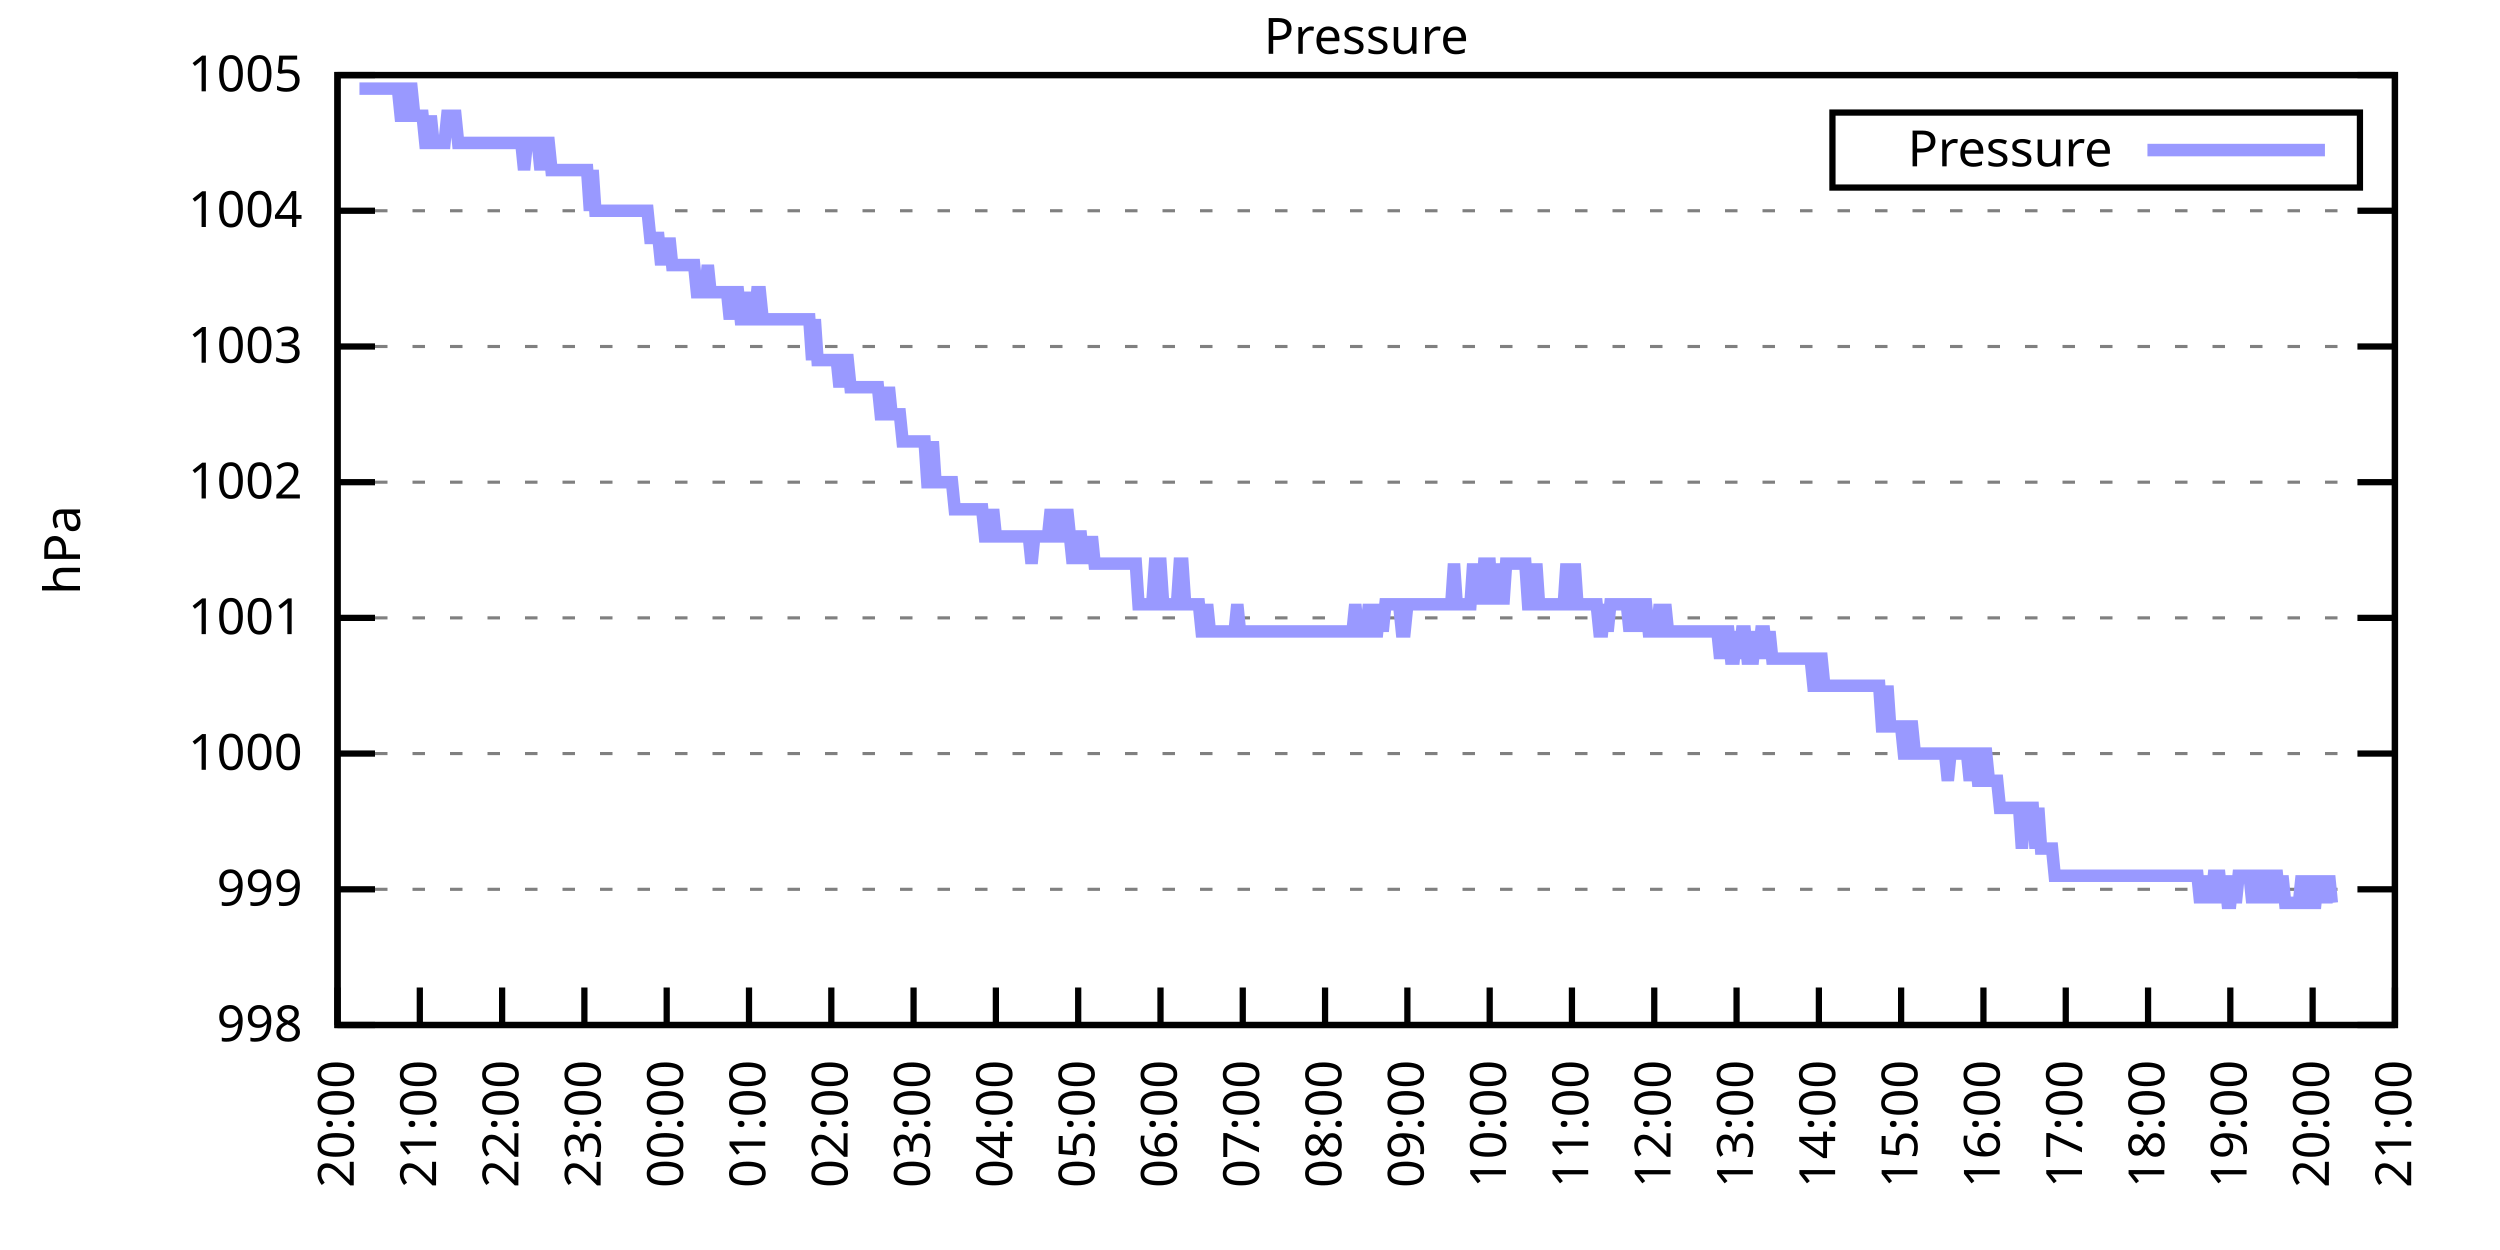
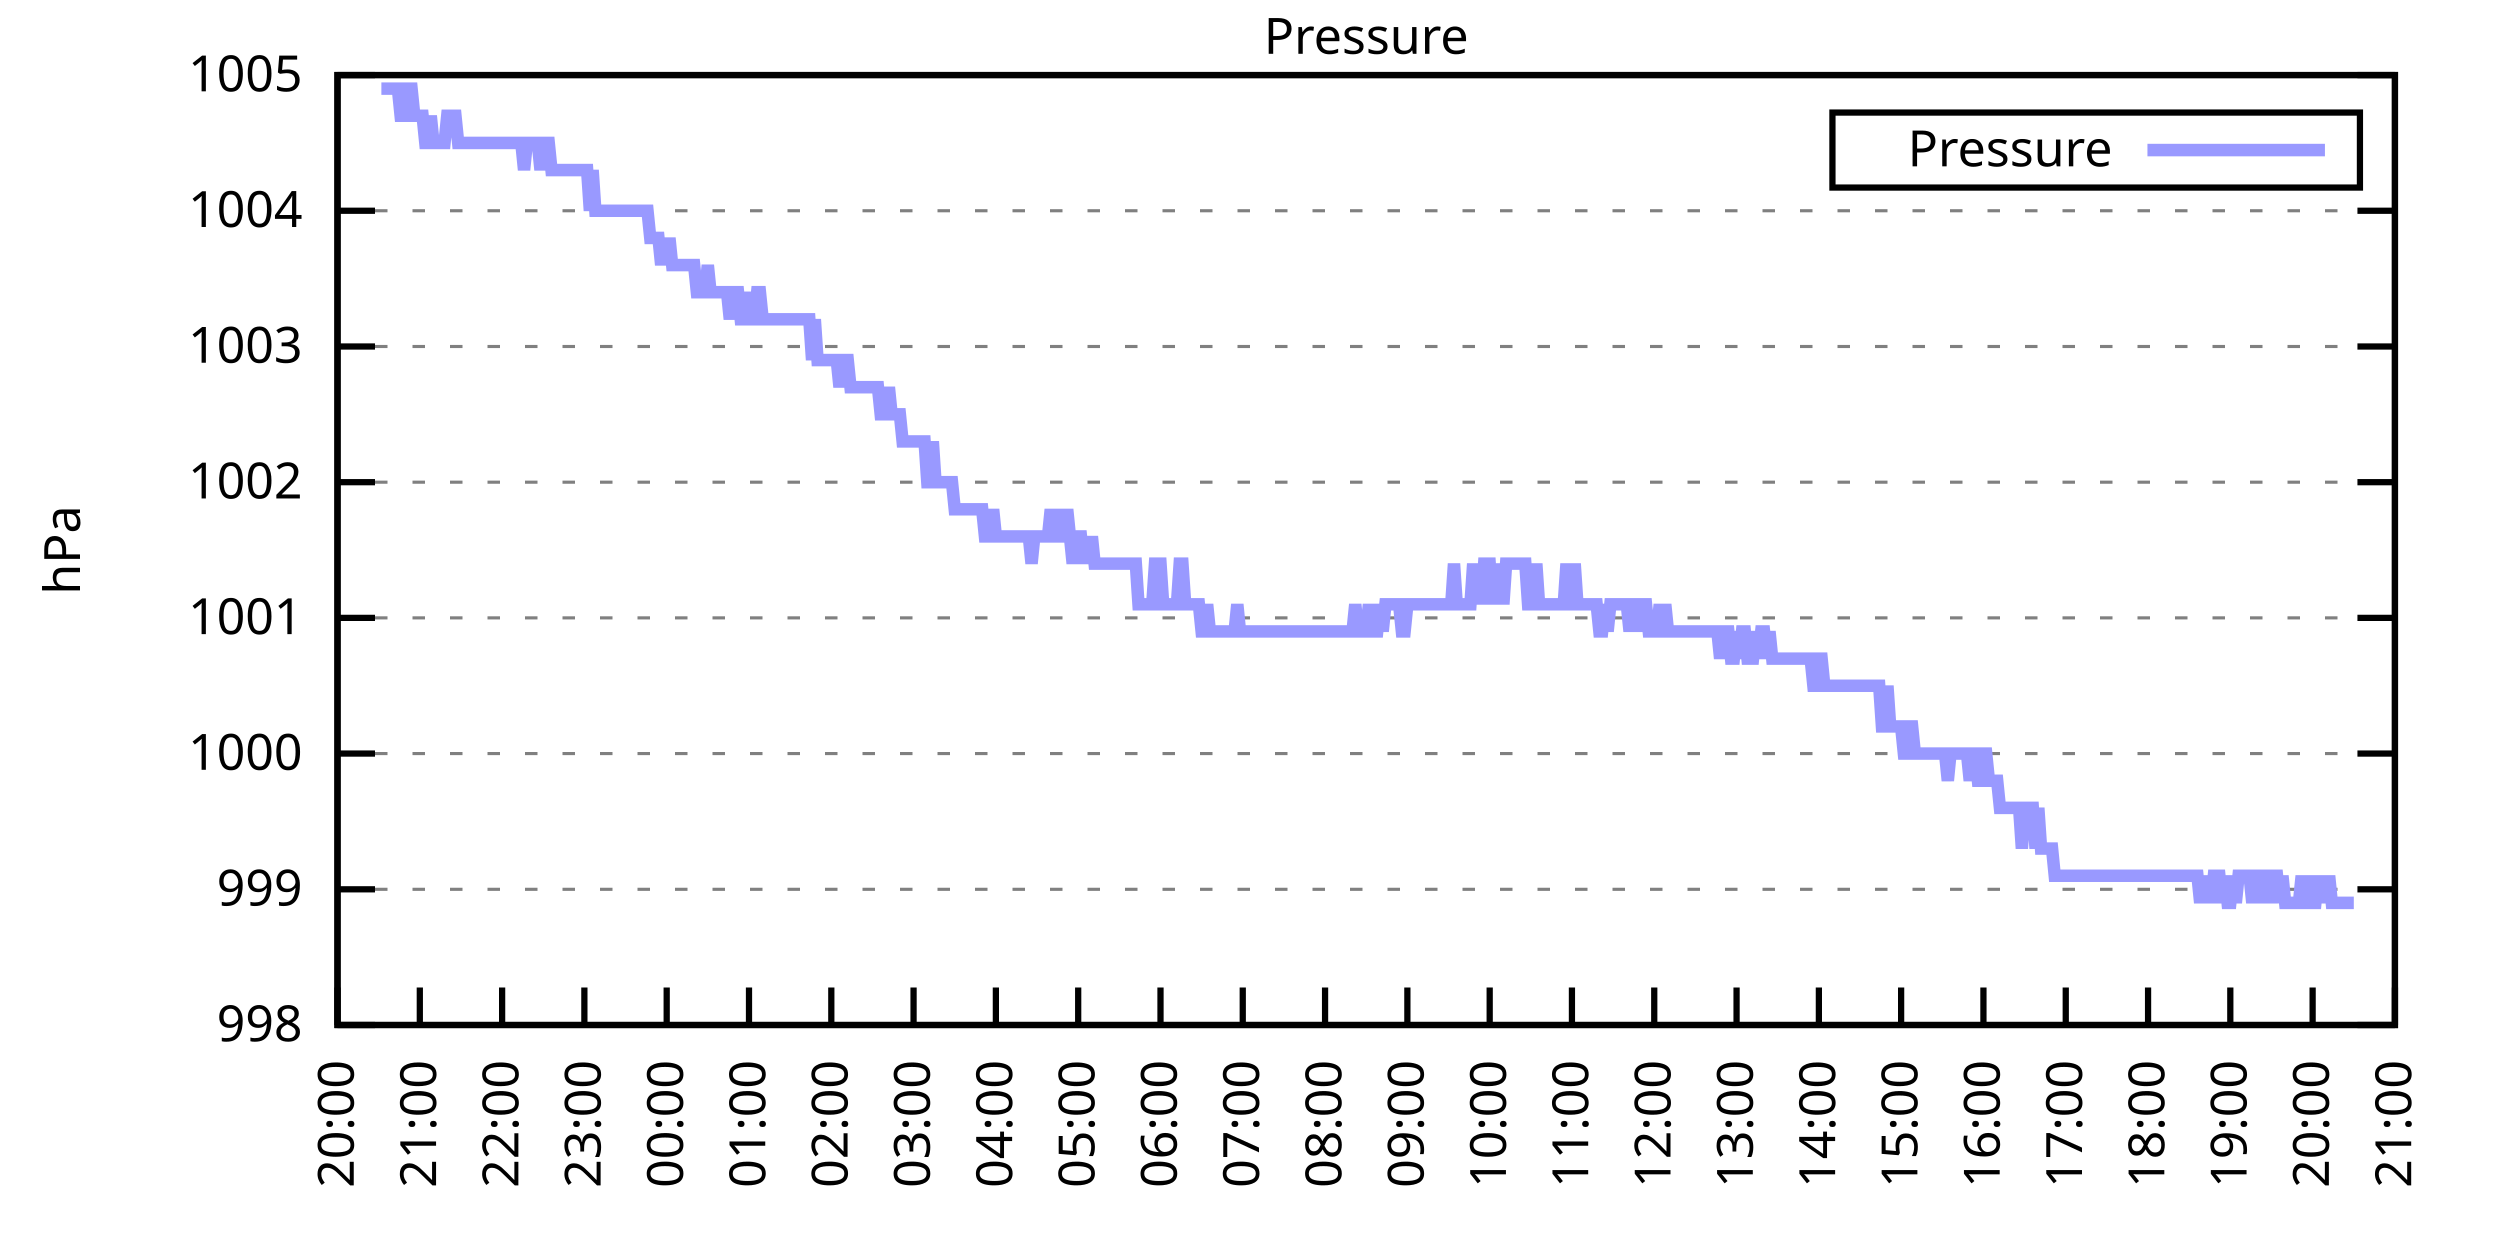
<svg xmlns="http://www.w3.org/2000/svg" xmlns:xlink="http://www.w3.org/1999/xlink" width="400" height="200" viewBox="0 0 400 200">
  <g id="gnuplot_canvas">
    <rect x="0" y="0" width="400" height="200" fill="none" />
    <defs>
      <circle id="gpDot" r="0.5" stroke-width="0.5" stroke="currentColor" />
      <path id="gpPt0" stroke-width="0.333" stroke="currentColor" d="M-1,0 h2 M0,-1 v2" />
      <path id="gpPt1" stroke-width="0.333" stroke="currentColor" d="M-1,-1 L1,1 M1,-1 L-1,1" />
      <path id="gpPt2" stroke-width="0.333" stroke="currentColor" d="M-1,0 L1,0 M0,-1 L0,1 M-1,-1 L1,1 M-1,1 L1,-1" />
      <rect id="gpPt3" stroke-width="0.333" stroke="currentColor" x="-1" y="-1" width="2" height="2" />
      <rect id="gpPt4" stroke-width="0.333" stroke="currentColor" fill="currentColor" x="-1" y="-1" width="2" height="2" />
      <circle id="gpPt5" stroke-width="0.333" stroke="currentColor" cx="0" cy="0" r="1" />
      <use xlink:href="#gpPt5" id="gpPt6" fill="currentColor" stroke="none" />
      <path id="gpPt7" stroke-width="0.333" stroke="currentColor" d="M0,-1.33 L-1.33,0.67 L1.33,0.67 z" />
      <use xlink:href="#gpPt7" id="gpPt8" fill="currentColor" stroke="none" />
      <use xlink:href="#gpPt7" id="gpPt9" stroke="currentColor" transform="rotate(180)" />
      <use xlink:href="#gpPt9" id="gpPt10" fill="currentColor" stroke="none" />
      <use xlink:href="#gpPt3" id="gpPt11" stroke="currentColor" transform="rotate(45)" />
      <use xlink:href="#gpPt11" id="gpPt12" fill="currentColor" stroke="none" />
      <path id="gpPt13" stroke-width="0.333" stroke="currentColor" d="M0,1.330 L1.265,0.411 L0.782,-1.067 L-0.782,-1.076 L-1.265,0.411 z" />
      <use xlink:href="#gpPt13" id="gpPt14" fill="currentColor" stroke="none" />
      <filter id="textbox" filterUnits="objectBoundingBox" x="0" y="0" height="1" width="1">
        <feFlood flood-color="white" flood-opacity="1" result="bgnd" />
        <feComposite in="SourceGraphic" in2="bgnd" operator="atop" />
      </filter>
      <filter id="greybox" filterUnits="objectBoundingBox" x="0" y="0" height="1" width="1">
        <feFlood flood-color="lightgrey" flood-opacity="1" result="grey" />
        <feComposite in="SourceGraphic" in2="grey" operator="atop" />
      </filter>
    </defs>
    <g fill="none" color="white" stroke="currentColor" stroke-width="1.00" stroke-linecap="butt" stroke-linejoin="miter">
</g>
    <g fill="none" color="black" stroke="currentColor" stroke-width="1.00" stroke-linecap="butt" stroke-linejoin="miter">
      <g stroke="none" shape-rendering="crispEdges">
        <polygon fill="rgb(255, 255, 255)" points="54.00,164.00 383.18,164.00 383.18,12.02 54.00,12.02 " />
      </g>
    </g>
    <g fill="none" color="black" stroke="currentColor" stroke-width="1.00" stroke-linecap="butt" stroke-linejoin="miter">
</g>
    <g fill="none" color="black" stroke="black" stroke-width="0.50" stroke-linecap="butt" stroke-linejoin="miter">
</g>
    <g fill="none" color="gray" stroke="currentColor" stroke-width="0.50" stroke-linecap="butt" stroke-linejoin="miter">
      <path stroke="gray" stroke-dasharray="2,4" class="gridline" d="M54.00,164.00 L383.19,164.00  " />
    </g>
    <g fill="none" color="gray" stroke="gray" stroke-width="1.00" stroke-linecap="butt" stroke-linejoin="miter">
</g>
    <g fill="none" color="black" stroke="currentColor" stroke-width="1.00" stroke-linecap="butt" stroke-linejoin="miter">
      <path stroke="black" d="M54.00,164.00 L60.00,164.00 M383.19,164.00 L377.19,164.00  " />
      <g transform="translate(48.40,166.60)" stroke="none" fill="black" font-family="Sans" font-size="8.00" text-anchor="end">
        <text>
          <tspan font-family="Sans"> 998</tspan>
        </text>
      </g>
    </g>
    <g fill="none" color="black" stroke="currentColor" stroke-width="1.00" stroke-linecap="butt" stroke-linejoin="miter">
</g>
    <g fill="none" color="black" stroke="black" stroke-width="0.50" stroke-linecap="butt" stroke-linejoin="miter">
</g>
    <g fill="none" color="gray" stroke="currentColor" stroke-width="0.50" stroke-linecap="butt" stroke-linejoin="miter">
      <path stroke="gray" stroke-dasharray="2,4" class="gridline" d="M54.00,142.29 L383.19,142.29  " />
    </g>
    <g fill="none" color="gray" stroke="gray" stroke-width="1.00" stroke-linecap="butt" stroke-linejoin="miter">
</g>
    <g fill="none" color="black" stroke="currentColor" stroke-width="1.00" stroke-linecap="butt" stroke-linejoin="miter">
      <path stroke="black" d="M54.00,142.29 L60.00,142.29 M383.19,142.29 L377.19,142.29  " />
      <g transform="translate(48.40,144.89)" stroke="none" fill="black" font-family="Sans" font-size="8.00" text-anchor="end">
        <text>
          <tspan font-family="Sans"> 999</tspan>
        </text>
      </g>
    </g>
    <g fill="none" color="black" stroke="currentColor" stroke-width="1.00" stroke-linecap="butt" stroke-linejoin="miter">
</g>
    <g fill="none" color="black" stroke="black" stroke-width="0.50" stroke-linecap="butt" stroke-linejoin="miter">
</g>
    <g fill="none" color="gray" stroke="currentColor" stroke-width="0.50" stroke-linecap="butt" stroke-linejoin="miter">
      <path stroke="gray" stroke-dasharray="2,4" class="gridline" d="M54.00,120.57 L383.19,120.57  " />
    </g>
    <g fill="none" color="gray" stroke="gray" stroke-width="1.00" stroke-linecap="butt" stroke-linejoin="miter">
</g>
    <g fill="none" color="black" stroke="currentColor" stroke-width="1.00" stroke-linecap="butt" stroke-linejoin="miter">
      <path stroke="black" d="M54.00,120.57 L60.00,120.57 M383.19,120.57 L377.19,120.57  " />
      <g transform="translate(48.40,123.17)" stroke="none" fill="black" font-family="Sans" font-size="8.00" text-anchor="end">
        <text>
          <tspan font-family="Sans"> 1000</tspan>
        </text>
      </g>
    </g>
    <g fill="none" color="black" stroke="currentColor" stroke-width="1.00" stroke-linecap="butt" stroke-linejoin="miter">
</g>
    <g fill="none" color="black" stroke="black" stroke-width="0.50" stroke-linecap="butt" stroke-linejoin="miter">
</g>
    <g fill="none" color="gray" stroke="currentColor" stroke-width="0.50" stroke-linecap="butt" stroke-linejoin="miter">
      <path stroke="gray" stroke-dasharray="2,4" class="gridline" d="M54.00,98.86 L383.19,98.86  " />
    </g>
    <g fill="none" color="gray" stroke="gray" stroke-width="1.00" stroke-linecap="butt" stroke-linejoin="miter">
</g>
    <g fill="none" color="black" stroke="currentColor" stroke-width="1.00" stroke-linecap="butt" stroke-linejoin="miter">
      <path stroke="black" d="M54.00,98.86 L60.00,98.86 M383.19,98.86 L377.19,98.86  " />
      <g transform="translate(48.40,101.46)" stroke="none" fill="black" font-family="Sans" font-size="8.00" text-anchor="end">
        <text>
          <tspan font-family="Sans"> 1001</tspan>
        </text>
      </g>
    </g>
    <g fill="none" color="black" stroke="currentColor" stroke-width="1.00" stroke-linecap="butt" stroke-linejoin="miter">
</g>
    <g fill="none" color="black" stroke="black" stroke-width="0.50" stroke-linecap="butt" stroke-linejoin="miter">
</g>
    <g fill="none" color="gray" stroke="currentColor" stroke-width="0.50" stroke-linecap="butt" stroke-linejoin="miter">
      <path stroke="gray" stroke-dasharray="2,4" class="gridline" d="M54.00,77.15 L383.19,77.15  " />
    </g>
    <g fill="none" color="gray" stroke="gray" stroke-width="1.00" stroke-linecap="butt" stroke-linejoin="miter">
</g>
    <g fill="none" color="black" stroke="currentColor" stroke-width="1.00" stroke-linecap="butt" stroke-linejoin="miter">
      <path stroke="black" d="M54.00,77.15 L60.00,77.15 M383.19,77.15 L377.19,77.15  " />
      <g transform="translate(48.40,79.75)" stroke="none" fill="black" font-family="Sans" font-size="8.00" text-anchor="end">
        <text>
          <tspan font-family="Sans"> 1002</tspan>
        </text>
      </g>
    </g>
    <g fill="none" color="black" stroke="currentColor" stroke-width="1.00" stroke-linecap="butt" stroke-linejoin="miter">
</g>
    <g fill="none" color="black" stroke="black" stroke-width="0.50" stroke-linecap="butt" stroke-linejoin="miter">
</g>
    <g fill="none" color="gray" stroke="currentColor" stroke-width="0.50" stroke-linecap="butt" stroke-linejoin="miter">
      <path stroke="gray" stroke-dasharray="2,4" class="gridline" d="M54.00,55.44 L383.19,55.44  " />
    </g>
    <g fill="none" color="gray" stroke="gray" stroke-width="1.00" stroke-linecap="butt" stroke-linejoin="miter">
</g>
    <g fill="none" color="black" stroke="currentColor" stroke-width="1.00" stroke-linecap="butt" stroke-linejoin="miter">
      <path stroke="black" d="M54.00,55.44 L60.00,55.44 M383.19,55.44 L377.19,55.44  " />
      <g transform="translate(48.40,58.04)" stroke="none" fill="black" font-family="Sans" font-size="8.00" text-anchor="end">
        <text>
          <tspan font-family="Sans"> 1003</tspan>
        </text>
      </g>
    </g>
    <g fill="none" color="black" stroke="currentColor" stroke-width="1.00" stroke-linecap="butt" stroke-linejoin="miter">
</g>
    <g fill="none" color="black" stroke="black" stroke-width="0.50" stroke-linecap="butt" stroke-linejoin="miter">
</g>
    <g fill="none" color="gray" stroke="currentColor" stroke-width="0.50" stroke-linecap="butt" stroke-linejoin="miter">
      <path stroke="gray" stroke-dasharray="2,4" class="gridline" d="M54.00,33.72 L383.19,33.72  " />
    </g>
    <g fill="none" color="gray" stroke="gray" stroke-width="1.00" stroke-linecap="butt" stroke-linejoin="miter">
</g>
    <g fill="none" color="black" stroke="currentColor" stroke-width="1.00" stroke-linecap="butt" stroke-linejoin="miter">
      <path stroke="black" d="M54.00,33.72 L60.00,33.72 M383.19,33.72 L377.19,33.72  " />
      <g transform="translate(48.40,36.32)" stroke="none" fill="black" font-family="Sans" font-size="8.00" text-anchor="end">
        <text>
          <tspan font-family="Sans"> 1004</tspan>
        </text>
      </g>
    </g>
    <g fill="none" color="black" stroke="currentColor" stroke-width="1.00" stroke-linecap="butt" stroke-linejoin="miter">
</g>
    <g fill="none" color="black" stroke="black" stroke-width="0.50" stroke-linecap="butt" stroke-linejoin="miter">
</g>
    <g fill="none" color="gray" stroke="currentColor" stroke-width="0.50" stroke-linecap="butt" stroke-linejoin="miter">
      <path stroke="gray" stroke-dasharray="2,4" class="gridline" d="M54.00,12.01 L383.19,12.01  " />
    </g>
    <g fill="none" color="gray" stroke="gray" stroke-width="1.00" stroke-linecap="butt" stroke-linejoin="miter">
</g>
    <g fill="none" color="black" stroke="currentColor" stroke-width="1.00" stroke-linecap="butt" stroke-linejoin="miter">
      <path stroke="black" d="M54.00,12.01 L60.00,12.01 M383.19,12.01 L377.19,12.01  " />
      <g transform="translate(48.40,14.61)" stroke="none" fill="black" font-family="Sans" font-size="8.00" text-anchor="end">
        <text>
          <tspan font-family="Sans"> 1005</tspan>
        </text>
      </g>
    </g>
    <g fill="none" color="black" stroke="currentColor" stroke-width="1.00" stroke-linecap="butt" stroke-linejoin="miter">
      <path stroke="black" d="M54.00,164.00 L54.00,158.00  " />
      <g transform="translate(56.60,169.60) rotate(270.00)" stroke="none" fill="black" font-family="Sans" font-size="8.00" text-anchor="end">
        <text>
          <tspan font-family="Sans">20:00</tspan>
        </text>
      </g>
    </g>
    <g fill="none" color="black" stroke="currentColor" stroke-width="1.00" stroke-linecap="butt" stroke-linejoin="miter">
      <path stroke="black" d="M67.17,164.00 L67.17,158.00  " />
      <g transform="translate(69.77,169.60) rotate(270.00)" stroke="none" fill="black" font-family="Sans" font-size="8.00" text-anchor="end">
        <text>
          <tspan font-family="Sans">21:00</tspan>
        </text>
      </g>
    </g>
    <g fill="none" color="black" stroke="currentColor" stroke-width="1.00" stroke-linecap="butt" stroke-linejoin="miter">
      <path stroke="black" d="M80.34,164.00 L80.34,158.00  " />
      <g transform="translate(82.94,169.60) rotate(270.00)" stroke="none" fill="black" font-family="Sans" font-size="8.00" text-anchor="end">
        <text>
          <tspan font-family="Sans">22:00</tspan>
        </text>
      </g>
    </g>
    <g fill="none" color="black" stroke="currentColor" stroke-width="1.00" stroke-linecap="butt" stroke-linejoin="miter">
      <path stroke="black" d="M93.50,164.00 L93.50,158.00  " />
      <g transform="translate(96.10,169.60) rotate(270.00)" stroke="none" fill="black" font-family="Sans" font-size="8.00" text-anchor="end">
        <text>
          <tspan font-family="Sans">23:00</tspan>
        </text>
      </g>
    </g>
    <g fill="none" color="black" stroke="currentColor" stroke-width="1.00" stroke-linecap="butt" stroke-linejoin="miter">
      <path stroke="black" d="M106.67,164.00 L106.67,158.00  " />
      <g transform="translate(109.27,169.60) rotate(270.00)" stroke="none" fill="black" font-family="Sans" font-size="8.00" text-anchor="end">
        <text>
          <tspan font-family="Sans">00:00</tspan>
        </text>
      </g>
    </g>
    <g fill="none" color="black" stroke="currentColor" stroke-width="1.00" stroke-linecap="butt" stroke-linejoin="miter">
      <path stroke="black" d="M119.84,164.00 L119.84,158.00  " />
      <g transform="translate(122.44,169.60) rotate(270.00)" stroke="none" fill="black" font-family="Sans" font-size="8.00" text-anchor="end">
        <text>
          <tspan font-family="Sans">01:00</tspan>
        </text>
      </g>
    </g>
    <g fill="none" color="black" stroke="currentColor" stroke-width="1.00" stroke-linecap="butt" stroke-linejoin="miter">
      <path stroke="black" d="M133.01,164.00 L133.01,158.00  " />
      <g transform="translate(135.61,169.60) rotate(270.00)" stroke="none" fill="black" font-family="Sans" font-size="8.00" text-anchor="end">
        <text>
          <tspan font-family="Sans">02:00</tspan>
        </text>
      </g>
    </g>
    <g fill="none" color="black" stroke="currentColor" stroke-width="1.00" stroke-linecap="butt" stroke-linejoin="miter">
      <path stroke="black" d="M146.17,164.00 L146.17,158.00  " />
      <g transform="translate(148.77,169.60) rotate(270.00)" stroke="none" fill="black" font-family="Sans" font-size="8.00" text-anchor="end">
        <text>
          <tspan font-family="Sans">03:00</tspan>
        </text>
      </g>
    </g>
    <g fill="none" color="black" stroke="currentColor" stroke-width="1.00" stroke-linecap="butt" stroke-linejoin="miter">
      <path stroke="black" d="M159.34,164.00 L159.34,158.00  " />
      <g transform="translate(161.94,169.60) rotate(270.00)" stroke="none" fill="black" font-family="Sans" font-size="8.00" text-anchor="end">
        <text>
          <tspan font-family="Sans">04:00</tspan>
        </text>
      </g>
    </g>
    <g fill="none" color="black" stroke="currentColor" stroke-width="1.00" stroke-linecap="butt" stroke-linejoin="miter">
      <path stroke="black" d="M172.51,164.00 L172.51,158.00  " />
      <g transform="translate(175.11,169.60) rotate(270.00)" stroke="none" fill="black" font-family="Sans" font-size="8.00" text-anchor="end">
        <text>
          <tspan font-family="Sans">05:00</tspan>
        </text>
      </g>
    </g>
    <g fill="none" color="black" stroke="currentColor" stroke-width="1.00" stroke-linecap="butt" stroke-linejoin="miter">
      <path stroke="black" d="M185.68,164.00 L185.68,158.00  " />
      <g transform="translate(188.28,169.60) rotate(270.00)" stroke="none" fill="black" font-family="Sans" font-size="8.00" text-anchor="end">
        <text>
          <tspan font-family="Sans">06:00</tspan>
        </text>
      </g>
    </g>
    <g fill="none" color="black" stroke="currentColor" stroke-width="1.00" stroke-linecap="butt" stroke-linejoin="miter">
      <path stroke="black" d="M198.84,164.00 L198.84,158.00  " />
      <g transform="translate(201.44,169.60) rotate(270.00)" stroke="none" fill="black" font-family="Sans" font-size="8.00" text-anchor="end">
        <text>
          <tspan font-family="Sans">07:00</tspan>
        </text>
      </g>
    </g>
    <g fill="none" color="black" stroke="currentColor" stroke-width="1.00" stroke-linecap="butt" stroke-linejoin="miter">
      <path stroke="black" d="M212.01,164.00 L212.01,158.00  " />
      <g transform="translate(214.61,169.60) rotate(270.00)" stroke="none" fill="black" font-family="Sans" font-size="8.00" text-anchor="end">
        <text>
          <tspan font-family="Sans">08:00</tspan>
        </text>
      </g>
    </g>
    <g fill="none" color="black" stroke="currentColor" stroke-width="1.00" stroke-linecap="butt" stroke-linejoin="miter">
      <path stroke="black" d="M225.18,164.00 L225.18,158.00  " />
      <g transform="translate(227.78,169.60) rotate(270.00)" stroke="none" fill="black" font-family="Sans" font-size="8.00" text-anchor="end">
        <text>
          <tspan font-family="Sans">09:00</tspan>
        </text>
      </g>
    </g>
    <g fill="none" color="black" stroke="currentColor" stroke-width="1.00" stroke-linecap="butt" stroke-linejoin="miter">
      <path stroke="black" d="M238.35,164.00 L238.35,158.00  " />
      <g transform="translate(240.95,169.60) rotate(270.00)" stroke="none" fill="black" font-family="Sans" font-size="8.00" text-anchor="end">
        <text>
          <tspan font-family="Sans">10:00</tspan>
        </text>
      </g>
    </g>
    <g fill="none" color="black" stroke="currentColor" stroke-width="1.00" stroke-linecap="butt" stroke-linejoin="miter">
      <path stroke="black" d="M251.51,164.00 L251.51,158.00  " />
      <g transform="translate(254.11,169.60) rotate(270.00)" stroke="none" fill="black" font-family="Sans" font-size="8.00" text-anchor="end">
        <text>
          <tspan font-family="Sans">11:00</tspan>
        </text>
      </g>
    </g>
    <g fill="none" color="black" stroke="currentColor" stroke-width="1.00" stroke-linecap="butt" stroke-linejoin="miter">
      <path stroke="black" d="M264.68,164.00 L264.68,158.00  " />
      <g transform="translate(267.28,169.60) rotate(270.00)" stroke="none" fill="black" font-family="Sans" font-size="8.00" text-anchor="end">
        <text>
          <tspan font-family="Sans">12:00</tspan>
        </text>
      </g>
    </g>
    <g fill="none" color="black" stroke="currentColor" stroke-width="1.00" stroke-linecap="butt" stroke-linejoin="miter">
      <path stroke="black" d="M277.85,164.00 L277.85,158.00  " />
      <g transform="translate(280.45,169.60) rotate(270.00)" stroke="none" fill="black" font-family="Sans" font-size="8.00" text-anchor="end">
        <text>
          <tspan font-family="Sans">13:00</tspan>
        </text>
      </g>
    </g>
    <g fill="none" color="black" stroke="currentColor" stroke-width="1.00" stroke-linecap="butt" stroke-linejoin="miter">
      <path stroke="black" d="M291.02,164.00 L291.02,158.00  " />
      <g transform="translate(293.62,169.60) rotate(270.00)" stroke="none" fill="black" font-family="Sans" font-size="8.00" text-anchor="end">
        <text>
          <tspan font-family="Sans">14:00</tspan>
        </text>
      </g>
    </g>
    <g fill="none" color="black" stroke="currentColor" stroke-width="1.00" stroke-linecap="butt" stroke-linejoin="miter">
      <path stroke="black" d="M304.18,164.00 L304.18,158.00  " />
      <g transform="translate(306.78,169.60) rotate(270.00)" stroke="none" fill="black" font-family="Sans" font-size="8.00" text-anchor="end">
        <text>
          <tspan font-family="Sans">15:00</tspan>
        </text>
      </g>
    </g>
    <g fill="none" color="black" stroke="currentColor" stroke-width="1.00" stroke-linecap="butt" stroke-linejoin="miter">
      <path stroke="black" d="M317.35,164.00 L317.35,158.00  " />
      <g transform="translate(319.95,169.60) rotate(270.00)" stroke="none" fill="black" font-family="Sans" font-size="8.00" text-anchor="end">
        <text>
          <tspan font-family="Sans">16:00</tspan>
        </text>
      </g>
    </g>
    <g fill="none" color="black" stroke="currentColor" stroke-width="1.00" stroke-linecap="butt" stroke-linejoin="miter">
      <path stroke="black" d="M330.52,164.00 L330.52,158.00  " />
      <g transform="translate(333.12,169.60) rotate(270.00)" stroke="none" fill="black" font-family="Sans" font-size="8.00" text-anchor="end">
        <text>
          <tspan font-family="Sans">17:00</tspan>
        </text>
      </g>
    </g>
    <g fill="none" color="black" stroke="currentColor" stroke-width="1.00" stroke-linecap="butt" stroke-linejoin="miter">
      <path stroke="black" d="M343.69,164.00 L343.69,158.00  " />
      <g transform="translate(346.29,169.60) rotate(270.00)" stroke="none" fill="black" font-family="Sans" font-size="8.00" text-anchor="end">
        <text>
          <tspan font-family="Sans">18:00</tspan>
        </text>
      </g>
    </g>
    <g fill="none" color="black" stroke="currentColor" stroke-width="1.00" stroke-linecap="butt" stroke-linejoin="miter">
      <path stroke="black" d="M356.85,164.00 L356.85,158.00  " />
      <g transform="translate(359.45,169.60) rotate(270.00)" stroke="none" fill="black" font-family="Sans" font-size="8.00" text-anchor="end">
        <text>
          <tspan font-family="Sans">19:00</tspan>
        </text>
      </g>
    </g>
    <g fill="none" color="black" stroke="currentColor" stroke-width="1.00" stroke-linecap="butt" stroke-linejoin="miter">
      <path stroke="black" d="M370.02,164.00 L370.02,158.00  " />
      <g transform="translate(372.62,169.60) rotate(270.00)" stroke="none" fill="black" font-family="Sans" font-size="8.00" text-anchor="end">
        <text>
          <tspan font-family="Sans">20:00</tspan>
        </text>
      </g>
    </g>
    <g fill="none" color="black" stroke="currentColor" stroke-width="1.00" stroke-linecap="butt" stroke-linejoin="miter">
      <path stroke="black" d="M383.19,164.00 L383.19,158.00  " />
      <g transform="translate(385.79,169.60) rotate(270.00)" stroke="none" fill="black" font-family="Sans" font-size="8.00" text-anchor="end">
        <text>
          <tspan font-family="Sans">21:00</tspan>
        </text>
      </g>
    </g>
    <g fill="none" color="black" stroke="currentColor" stroke-width="1.00" stroke-linecap="butt" stroke-linejoin="miter">
</g>
    <g fill="none" color="black" stroke="currentColor" stroke-width="1.00" stroke-linecap="butt" stroke-linejoin="miter">
      <path stroke="black" d="M54.00,12.01 L54.00,164.00 L383.19,164.00 L383.19,12.01 L54.00,12.01 Z  " />
    </g>
    <g fill="none" color="black" stroke="currentColor" stroke-width="1.00" stroke-linecap="butt" stroke-linejoin="miter">
</g>
    <g fill="none" color="black" stroke="currentColor" stroke-width="1.00" stroke-linecap="butt" stroke-linejoin="miter">
      <path stroke="black" d="M293.19,30.01 L293.19,18.01 L377.59,18.01 L377.59,30.01 L293.19,30.01 Z  " />
    </g>
    <g id="Pressure_plot_1">
      <g fill="none" color="white" stroke="black" stroke-width="2.00" stroke-linecap="butt" stroke-linejoin="miter">
</g>
      <g fill="none" color="black" stroke="currentColor" stroke-width="2.00" stroke-linecap="butt" stroke-linejoin="miter">
        <g transform="translate(337.99,26.61)" stroke="none" fill="black" font-family="Sans" font-size="8.00" text-anchor="end">
          <text>
            <tspan font-family="Sans">Pressure</tspan>
          </text>
        </g>
      </g>
      <g fill="none" color="black" stroke="currentColor" stroke-width="2.00" stroke-linecap="butt" stroke-linejoin="miter">
-         <path stroke="rgb(153, 153, 255)" d="M343.59,24.01 L371.99,24.01 M57.51,14.18 L57.95,14.18 L58.39,14.18 L58.83,14.18 L59.27,14.18 L59.71,14.18   L60.14,14.18 L60.58,14.18 L61.02,14.18 L61.46,14.18 L61.90,14.18 L62.34,14.18 L62.78,14.18 L63.22,14.18   L63.66,14.18 L64.10,18.52 L64.53,18.52 L64.97,14.18 L65.41,14.18 L65.85,14.18 L66.29,18.52 L66.73,18.52   L67.17,18.52 L67.61,18.52 L68.05,22.87 L68.48,22.87 L68.92,18.52 L69.36,22.87 L69.80,22.87 L70.24,22.87   L70.68,22.87 L71.12,22.87 L71.56,18.52 L72.00,18.52 L72.43,18.52 L72.87,18.52 L73.31,22.87 L73.75,22.87   L74.19,22.87 L74.63,22.87 L75.07,22.87 L75.51,22.87 L75.95,22.87 L76.38,22.87 L76.82,22.87 L77.26,22.87   L77.70,22.87 L78.14,22.87 L78.58,22.87 L79.02,22.87 L79.46,22.87 L79.90,22.87 L80.34,22.87 L80.77,22.87   L81.21,22.87 L81.65,22.87 L82.09,22.87 L82.53,22.87 L82.97,22.87 L83.41,22.87 L83.85,27.21 L84.29,22.87   L84.72,22.87 L85.16,22.87 L85.60,22.87 L86.04,22.87 L86.48,27.21 L86.92,22.87 L87.36,22.87 L87.80,22.87   L88.24,27.21 L88.67,27.21 L89.11,27.21 L89.55,27.21 L89.99,27.21 L90.43,27.21 L90.87,27.21 L91.31,27.21   L91.75,27.21 L92.19,27.21 L92.62,27.21 L93.06,27.21 L93.50,27.21 L93.94,27.21 L94.38,33.72 L94.82,27.21   L95.26,33.72 L95.70,33.72 L96.14,33.72 L96.58,33.72 L97.01,33.72 L97.45,33.72 L97.89,33.72 L98.33,33.72   L98.77,33.72 L99.21,33.72 L99.65,33.72 L100.09,33.72 L100.53,33.72 L100.96,33.72 L101.40,33.72 L101.84,33.72   L102.28,33.72 L102.72,33.72 L103.16,33.72 L103.60,33.72 L104.04,38.07 L104.48,38.07 L104.91,38.07 L105.35,38.07   L105.79,42.41 L106.23,38.07 L106.67,42.41 L107.11,38.07 L107.55,42.41 L107.99,42.41 L108.43,42.41 L108.87,42.41   L109.30,42.41 L109.74,42.41 L110.18,42.41 L110.62,42.41 L111.06,42.41 L111.50,46.75 L111.94,46.75 L112.38,46.75   L112.82,46.75 L113.25,42.41 L113.69,46.75 L114.13,46.75 L114.57,46.75 L115.01,46.75 L115.45,46.75 L115.89,46.75   L116.33,46.75 L116.77,51.09 L117.20,46.75 L117.64,46.75 L118.08,46.75 L118.52,51.09 L118.96,51.09 L119.40,51.09   L119.84,46.75 L120.28,51.09 L120.72,51.09 L121.15,46.75 L121.59,46.75 L122.03,51.09 L122.47,51.09 L122.91,51.09   L123.35,51.09 L123.79,51.09 L124.23,51.09 L124.67,51.09 L125.11,51.09 L125.54,51.09 L125.98,51.09 L126.42,51.09   L126.86,51.09 L127.30,51.09 L127.74,51.09 L128.18,51.09 L128.62,51.09 L129.06,51.09 L129.49,51.09 L129.93,57.61   L130.37,51.09 L130.81,57.61 L131.25,57.61 L131.69,57.61 L132.13,57.61 L132.57,57.61 L133.01,57.61 L133.44,57.61   L133.88,57.61 L134.32,61.95 L134.76,57.61 L135.20,57.61 L135.64,57.61 L136.08,61.95 L136.52,61.95 L136.96,61.95   L137.39,61.95 L137.83,61.95 L138.27,61.95 L138.71,61.95 L139.15,61.95 L139.59,61.95 L140.03,61.95 L140.47,61.95   L140.91,66.29 L141.35,66.29 L141.78,66.29 L142.22,61.95 L142.66,66.29 L143.10,66.29 L143.54,66.29 L143.98,66.29   L144.42,70.63 L144.86,70.63 L145.30,70.63 L145.73,70.63 L146.17,70.63 L146.61,70.63 L147.05,70.63 L147.49,70.63   L147.93,70.63 L148.37,77.15 L148.81,77.15 L149.25,70.63 L149.68,77.15 L150.12,77.15 L150.56,77.15 L151.00,77.15   L151.44,77.15 L151.88,77.15 L152.32,77.15 L152.76,81.49 L153.20,81.49 L153.63,81.49 L154.07,81.49 L154.51,81.49   L154.95,81.49 L155.39,81.49 L155.83,81.49 L156.27,81.49 L156.71,81.49 L157.15,81.49 L157.59,85.83 L158.02,85.83   L158.46,85.83 L158.90,81.49 L159.34,85.83 L159.78,85.83 L160.22,85.83 L160.66,85.83 L161.10,85.83 L161.54,85.83   L161.97,85.83 L162.41,85.83 L162.85,85.83 L163.29,85.83 L163.73,85.83 L164.17,85.83 L164.61,85.83 L165.05,90.18   L165.49,85.83 L165.92,85.83 L166.36,85.83 L166.80,85.83 L167.24,85.83 L167.68,85.83 L168.12,81.49 L168.56,85.83   L169.00,81.49 L169.44,85.83 L169.87,85.83 L170.31,85.83 L170.75,81.49 L171.19,85.83 L171.63,90.18 L172.07,85.83   L172.51,85.83 L172.95,85.83 L173.39,90.18 L173.83,85.83 L174.26,90.18 L174.70,85.83 L175.14,90.18 L175.58,90.18   L176.02,90.18 L176.46,90.18 L176.90,90.18 L177.34,90.18 L177.78,90.18 L178.21,90.18 L178.65,90.18 L179.09,90.18   L179.53,90.18 L179.97,90.18 L180.41,90.18 L180.85,90.18 L181.29,90.18 L181.73,90.18 L182.16,96.69 L182.60,96.69   L183.04,96.69 L183.48,96.69 L183.92,96.69 L184.36,96.69 L184.80,90.18 L185.24,90.18 L185.68,90.18 L186.11,96.69   L186.55,96.69 L186.99,96.69 L187.43,96.69 L187.87,96.69 L188.31,96.69 L188.75,90.18 L189.19,90.18 L189.63,96.69   L190.07,96.69 L190.50,96.69 L190.94,96.69 L191.38,96.69 L191.82,96.69 L192.26,101.03 L192.70,101.03 L193.14,96.69   L193.58,101.03 L194.02,101.03 L194.45,101.03 L194.89,101.03 L195.33,101.03 L195.77,101.03 L196.21,101.03 L196.65,101.03   L197.09,101.03 L197.53,101.03 L197.97,96.69 L198.40,101.03 L198.84,101.03 L199.28,101.03 L199.72,101.03 L200.16,101.03   L200.60,101.03 L201.04,101.03 L201.48,101.03 L201.92,101.03 L202.35,101.03 L202.79,101.03 L203.23,101.03 L203.67,101.03   L204.11,101.03 L204.55,101.03 L204.99,101.03 L205.43,101.03 L205.87,101.03 L206.31,101.03 L206.74,101.03 L207.18,101.03   L207.62,101.03 L208.06,101.03 L208.50,101.03 L208.94,101.03 L209.38,101.03 L209.82,101.03 L210.26,101.03 L210.69,101.03   L211.13,101.03 L211.57,101.03 L212.01,101.03 L212.45,101.03 L212.89,101.03 L213.33,101.03 L213.77,101.03 L214.21,101.03   L214.64,101.03 L215.08,101.03 L215.52,101.03 L215.96,101.03 L216.40,101.03 L216.84,96.69 L217.28,101.03 L217.72,101.03   L218.16,101.03 L218.60,101.03 L219.03,96.69 L219.47,101.03 L219.91,101.03 L220.35,101.03 L220.79,96.69 L221.23,101.03   L221.67,96.69 L222.11,96.69 L222.55,96.69 L222.98,96.69 L223.42,96.69 L223.86,96.69 L224.30,101.03 L224.74,101.03   L225.18,96.69 L225.62,96.69 L226.06,96.69 L226.50,96.69 L226.93,96.69 L227.37,96.69 L227.81,96.69 L228.25,96.69   L228.69,96.69 L229.13,96.69 L229.57,96.69 L230.01,96.69 L230.45,96.69 L230.88,96.69 L231.32,96.69 L231.76,96.69   L232.20,96.69 L232.64,90.18 L233.08,96.69 L233.52,96.69 L233.96,96.69 L234.40,96.69 L234.84,96.69 L235.27,96.69   L235.71,90.18 L236.15,96.69 L236.59,90.18 L237.03,96.69 L237.47,90.18 L237.91,90.18 L238.35,90.18 L238.79,96.69   L239.22,90.18 L239.66,96.69 L240.10,90.18 L240.54,96.69 L240.98,90.18 L241.42,90.18 L241.86,90.18 L242.30,90.18   L242.74,90.18 L243.17,90.18 L243.61,90.18 L244.05,90.18 L244.49,96.69 L244.93,96.69 L245.37,96.69 L245.81,90.18   L246.25,96.69 L246.69,96.69 L247.12,96.69 L247.56,96.69 L248.00,96.69 L248.44,96.69 L248.88,96.69 L249.32,96.69   L249.76,96.69 L250.20,96.69 L250.64,90.18 L251.08,96.69 L251.51,96.69 L251.95,90.18 L252.39,96.69 L252.83,96.69   L253.27,96.69 L253.71,96.69 L254.15,96.69 L254.59,96.69 L255.03,96.69 L255.46,96.69 L255.90,101.03 L256.34,101.03   L256.78,96.69 L257.22,101.03 L257.66,96.69 L258.10,96.69 L258.54,96.69 L258.98,96.69 L259.41,96.69 L259.85,96.69   L260.29,96.69 L260.73,101.03 L261.17,96.69 L261.61,96.69 L262.05,96.69 L262.49,101.03 L262.93,96.69 L263.36,96.69   L263.80,101.03 L264.24,101.03 L264.68,101.03 L265.12,101.03 L265.56,96.69 L266.00,101.03 L266.44,96.69 L266.88,101.03   L267.32,101.03 L267.75,101.03 L268.19,101.03 L268.63,101.03 L269.07,101.03 L269.51,101.03 L269.95,101.03 L270.39,101.03   L270.83,101.03 L271.27,101.03 L271.70,101.03 L272.14,101.03 L272.58,101.03 L273.02,101.03 L273.46,101.03 L273.90,101.03   L274.34,101.03 L274.78,101.03 L275.22,105.38 L275.65,101.03 L276.09,101.03 L276.53,101.03 L276.97,105.38 L277.41,105.38   L277.85,101.03 L278.29,105.38 L278.73,101.03 L279.17,101.03 L279.60,105.38 L280.04,105.38 L280.48,105.38 L280.92,101.03   L281.36,105.38 L281.80,101.03 L282.24,101.03 L282.68,105.38 L283.12,101.03 L283.56,105.38 L283.99,105.38 L284.43,105.38   L284.87,105.38 L285.31,105.38 L285.75,105.38 L286.19,105.38 L286.63,105.38 L287.07,105.38 L287.51,105.38 L287.94,105.38   L288.38,105.38 L288.82,105.38 L289.26,105.38 L289.70,105.38 L290.14,109.72 L290.58,109.72 L291.02,105.38 L291.46,105.38   L291.89,109.72 L292.33,109.72 L292.77,109.72 L293.21,109.72 L293.65,109.72 L294.09,109.72 L294.53,109.72 L294.97,109.72   L295.41,109.72 L295.84,109.72 L296.28,109.72 L296.72,109.72 L297.16,109.72 L297.60,109.72 L298.04,109.72 L298.48,109.72   L298.92,109.72 L299.36,109.72 L299.80,109.72 L300.23,109.72 L300.67,109.72 L301.11,116.23 L301.55,116.23 L301.99,109.72   L302.43,116.23 L302.87,116.23 L303.31,116.23 L303.75,116.23 L304.18,116.23 L304.62,120.57 L305.06,120.57 L305.50,116.23   L305.94,116.23 L306.38,120.57 L306.82,120.57 L307.26,120.57 L307.70,120.57 L308.13,120.57 L308.57,120.57 L309.01,120.57   L309.45,120.57 L309.89,120.57 L310.33,120.57 L310.77,120.57 L311.21,120.57 L311.65,124.92 L312.08,120.57 L312.52,120.57   L312.96,120.57 L313.40,120.57 L313.84,120.57 L314.28,120.57 L314.72,120.57 L315.16,124.92 L315.60,120.57 L316.04,120.57   L316.47,124.92 L316.91,124.92 L317.35,120.57 L317.79,120.57 L318.23,124.92 L318.67,124.92 L319.11,124.92 L319.55,124.92   L319.99,129.26 L320.42,129.26 L320.86,129.26 L321.30,129.26 L321.74,129.26 L322.18,129.26 L322.62,129.26 L323.06,129.26   L323.50,135.77 L323.94,129.26 L324.37,129.26 L324.81,129.26 L325.25,129.26 L325.69,135.77 L326.13,129.26 L326.57,135.77   L327.01,135.77 L327.45,135.77 L327.89,135.77 L328.33,135.77 L328.76,140.12 L329.20,140.12 L329.64,140.12 L330.08,140.12   L330.52,140.12 L330.96,140.12 L331.40,140.12 L331.84,140.12 L332.28,140.12 L332.71,140.12 L333.15,140.12 L333.59,140.12   L334.03,140.12 L334.47,140.12 L334.91,140.12 L335.35,140.12 L335.79,140.12 L336.23,140.12 L336.66,140.12 L337.10,140.12   L337.54,140.12 L337.98,140.12 L338.42,140.12 L338.86,140.12 L339.30,140.12 L339.74,140.12 L340.18,140.12 L340.61,140.12   L341.05,140.12 L341.49,140.12 L341.93,140.12 L342.37,140.12 L342.81,140.12 L343.25,140.12 L343.69,140.12 L344.13,140.12   L344.57,140.12 L345.00,140.12 L345.44,140.12 L345.88,140.12 L346.32,140.12 L346.76,140.12 L347.20,140.12 L347.64,140.12   L348.08,140.12 L348.52,140.12 L348.95,140.12 L349.39,140.12 L349.83,140.12 L350.27,140.12 L350.71,140.12 L351.15,140.12   L351.59,140.12 L352.03,144.46 L352.47,140.12 L352.90,144.46 L353.34,140.12 L353.78,144.46 L354.22,140.12 L354.66,140.12   L355.10,140.12 L355.54,144.46 L355.98,140.12 L356.42,144.46 L356.85,144.46 L357.29,140.12 L357.73,144.46 L358.17,140.12   L358.61,140.12 L359.05,140.12 L359.49,140.12 L359.93,140.12 L360.37,144.46 L360.81,140.12 L361.24,140.12 L361.68,140.12   L362.12,144.46 L362.56,140.12 L363.00,144.46 L363.44,140.12 L363.88,140.12 L364.32,140.12 L364.76,144.46 L365.19,140.12   L365.63,144.46 L366.07,144.46 L366.51,144.46 L366.95,144.46 L367.39,144.46 L367.83,144.46 L368.27,140.12 L368.71,144.46   L369.14,144.46 L369.58,140.12 L370.02,144.46 L370.46,144.46 L370.90,140.12 L371.34,144.46 L371.78,140.12 L372.22,144.46   L372.66,140.12 L373.09,144.46  " />
+         <path stroke="rgb(153, 153, 255)" d="M343.59,24.01 L371.99,24.01 M61.02,14.18 L61.46,14.18 L61.90,14.18 L62.34,14.18 L62.78,14.18 L63.22,14.18   L63.66,14.18 L64.10,18.52 L64.53,18.52 L64.97,14.18 L65.41,14.18 L65.85,14.18 L66.29,18.52 L66.73,18.52   L67.17,18.52 L67.61,18.52 L68.05,22.87 L68.48,22.87 L68.92,18.52 L69.36,22.87 L69.80,22.87 L70.24,22.87   L70.68,22.87 L71.12,22.87 L71.56,18.52 L72.00,18.52 L72.43,18.52 L72.87,18.52 L73.31,22.87 L73.75,22.87   L74.19,22.87 L74.63,22.87 L75.07,22.87 L75.51,22.87 L75.95,22.87 L76.38,22.87 L76.82,22.87 L77.26,22.87   L77.70,22.87 L78.14,22.87 L78.58,22.87 L79.02,22.87 L79.46,22.87 L79.90,22.87 L80.34,22.87 L80.77,22.87   L81.21,22.87 L81.65,22.87 L82.09,22.87 L82.53,22.87 L82.97,22.87 L83.41,22.87 L83.85,27.21 L84.29,22.87   L84.72,22.87 L85.16,22.87 L85.60,22.87 L86.04,22.87 L86.48,27.21 L86.92,22.87 L87.36,22.87 L87.80,22.87   L88.24,27.21 L88.67,27.21 L89.11,27.21 L89.55,27.21 L89.99,27.21 L90.43,27.21 L90.87,27.21 L91.31,27.21   L91.75,27.21 L92.19,27.21 L92.62,27.21 L93.06,27.21 L93.50,27.21 L93.94,27.21 L94.38,33.72 L94.82,27.21   L95.26,33.72 L95.70,33.72 L96.14,33.72 L96.58,33.72 L97.01,33.72 L97.45,33.72 L97.89,33.72 L98.33,33.72   L98.77,33.72 L99.21,33.72 L99.65,33.72 L100.09,33.72 L100.53,33.72 L100.96,33.72 L101.40,33.72 L101.84,33.72   L102.28,33.72 L102.72,33.72 L103.16,33.72 L103.60,33.72 L104.04,38.07 L104.48,38.07 L104.91,38.07 L105.35,38.07   L105.79,42.41 L106.23,38.07 L106.67,42.41 L107.11,38.07 L107.55,42.41 L107.99,42.41 L108.43,42.41 L108.87,42.41   L109.30,42.41 L109.74,42.41 L110.18,42.41 L110.62,42.41 L111.06,42.41 L111.50,46.75 L111.94,46.75 L112.38,46.75   L112.82,46.75 L113.25,42.41 L113.69,46.75 L114.13,46.75 L114.57,46.75 L115.01,46.75 L115.45,46.75 L115.89,46.75   L116.33,46.75 L116.77,51.09 L117.20,46.75 L117.64,46.75 L118.08,46.75 L118.52,51.09 L118.96,51.09 L119.40,51.09   L119.84,46.75 L120.28,51.09 L120.72,51.09 L121.15,46.75 L121.59,46.75 L122.03,51.09 L122.47,51.09 L122.91,51.09   L123.35,51.09 L123.79,51.09 L124.23,51.09 L124.67,51.09 L125.11,51.09 L125.54,51.09 L125.98,51.09 L126.42,51.09   L126.86,51.09 L127.30,51.09 L127.74,51.09 L128.18,51.09 L128.62,51.09 L129.06,51.09 L129.49,51.09 L129.93,57.61   L130.37,51.09 L130.81,57.61 L131.25,57.61 L131.69,57.61 L132.13,57.61 L132.57,57.61 L133.01,57.61 L133.44,57.61   L133.88,57.61 L134.32,61.95 L134.76,57.61 L135.20,57.61 L135.64,57.61 L136.08,61.95 L136.52,61.95 L136.96,61.95   L137.39,61.95 L137.83,61.95 L138.27,61.95 L138.71,61.95 L139.15,61.95 L139.59,61.95 L140.03,61.95 L140.47,61.95   L140.91,66.29 L141.35,66.29 L141.78,66.29 L142.22,61.95 L142.66,66.29 L143.10,66.29 L143.54,66.29 L143.98,66.29   L144.42,70.63 L144.86,70.63 L145.30,70.63 L145.73,70.63 L146.17,70.63 L146.61,70.63 L147.05,70.63 L147.49,70.63   L147.93,70.63 L148.37,77.15 L148.81,77.15 L149.25,70.63 L149.68,77.15 L150.12,77.15 L150.56,77.15 L151.00,77.15   L151.44,77.15 L151.88,77.15 L152.32,77.15 L152.76,81.49 L153.20,81.49 L153.63,81.49 L154.07,81.49 L154.51,81.49   L154.95,81.49 L155.39,81.49 L155.83,81.49 L156.27,81.49 L156.71,81.49 L157.15,81.49 L157.59,85.83 L158.02,85.83   L158.46,85.83 L158.90,81.49 L159.34,85.83 L159.78,85.83 L160.22,85.83 L160.66,85.83 L161.10,85.83 L161.54,85.83   L161.97,85.83 L162.41,85.83 L162.85,85.83 L163.29,85.83 L163.73,85.83 L164.17,85.83 L164.61,85.83 L165.05,90.18   L165.49,85.83 L165.92,85.83 L166.36,85.83 L166.80,85.83 L167.24,85.83 L167.68,85.83 L168.12,81.49 L168.56,85.83   L169.00,81.49 L169.44,85.83 L169.87,85.83 L170.31,85.83 L170.75,81.49 L171.19,85.83 L171.63,90.18 L172.07,85.83   L172.51,85.83 L172.95,85.83 L173.39,90.18 L173.83,85.83 L174.26,90.18 L174.70,85.83 L175.14,90.18 L175.58,90.18   L176.02,90.18 L176.46,90.18 L176.90,90.18 L177.34,90.18 L177.78,90.18 L178.21,90.18 L178.65,90.18 L179.09,90.18   L179.53,90.18 L179.97,90.18 L180.41,90.18 L180.85,90.18 L181.29,90.18 L181.73,90.18 L182.16,96.69 L182.60,96.69   L183.04,96.69 L183.48,96.69 L183.92,96.69 L184.36,96.69 L184.80,90.18 L185.24,90.18 L185.68,90.18 L186.11,96.69   L186.55,96.69 L186.99,96.69 L187.43,96.69 L187.87,96.69 L188.31,96.69 L188.75,90.18 L189.19,90.18 L189.63,96.69   L190.07,96.69 L190.50,96.69 L190.94,96.69 L191.38,96.69 L191.82,96.69 L192.26,101.03 L192.70,101.03 L193.14,96.69   L193.58,101.03 L194.02,101.03 L194.45,101.03 L194.89,101.03 L195.33,101.03 L195.77,101.03 L196.21,101.03 L196.65,101.03   L197.09,101.03 L197.53,101.03 L197.97,96.69 L198.40,101.03 L198.84,101.03 L199.28,101.03 L199.72,101.03 L200.16,101.03   L200.60,101.03 L201.04,101.03 L201.48,101.03 L201.92,101.03 L202.35,101.03 L202.79,101.03 L203.23,101.03 L203.67,101.03   L204.11,101.03 L204.55,101.03 L204.99,101.03 L205.43,101.03 L205.87,101.03 L206.31,101.03 L206.74,101.03 L207.18,101.03   L207.62,101.03 L208.06,101.03 L208.50,101.03 L208.94,101.03 L209.38,101.03 L209.82,101.03 L210.26,101.03 L210.69,101.03   L211.13,101.03 L211.57,101.03 L212.01,101.03 L212.45,101.03 L212.89,101.03 L213.33,101.03 L213.77,101.03 L214.21,101.03   L214.64,101.03 L215.08,101.03 L215.52,101.03 L215.96,101.03 L216.40,101.03 L216.84,96.69 L217.28,101.03 L217.72,101.03   L218.16,101.03 L218.60,101.03 L219.03,96.69 L219.47,101.03 L219.91,101.03 L220.35,101.03 L220.79,96.69 L221.23,101.03   L221.67,96.69 L222.11,96.69 L222.55,96.69 L222.98,96.69 L223.42,96.69 L223.86,96.69 L224.30,101.03 L224.74,101.03   L225.18,96.69 L225.62,96.69 L226.06,96.69 L226.50,96.69 L226.93,96.69 L227.37,96.69 L227.81,96.69 L228.25,96.69   L228.69,96.69 L229.13,96.69 L229.57,96.69 L230.01,96.69 L230.45,96.69 L230.88,96.69 L231.32,96.69 L231.76,96.69   L232.20,96.69 L232.64,90.18 L233.08,96.69 L233.52,96.69 L233.96,96.69 L234.40,96.69 L234.84,96.69 L235.27,96.69   L235.71,90.18 L236.15,96.69 L236.59,90.18 L237.03,96.69 L237.47,90.18 L237.91,90.18 L238.35,90.18 L238.79,96.69   L239.22,90.18 L239.66,96.69 L240.10,90.18 L240.54,96.69 L240.98,90.18 L241.42,90.18 L241.86,90.18 L242.30,90.18   L242.74,90.18 L243.17,90.18 L243.61,90.18 L244.05,90.18 L244.49,96.69 L244.93,96.69 L245.37,96.69 L245.81,90.18   L246.25,96.69 L246.69,96.69 L247.12,96.69 L247.56,96.69 L248.00,96.69 L248.44,96.69 L248.88,96.69 L249.32,96.69   L249.76,96.69 L250.20,96.69 L250.64,90.18 L251.08,96.69 L251.51,96.69 L251.95,90.18 L252.39,96.69 L252.83,96.69   L253.27,96.69 L253.71,96.69 L254.15,96.69 L254.59,96.69 L255.03,96.69 L255.46,96.69 L255.90,101.03 L256.34,101.03   L256.78,96.69 L257.22,101.03 L257.66,96.69 L258.10,96.69 L258.54,96.69 L258.98,96.69 L259.41,96.69 L259.85,96.69   L260.29,96.69 L260.73,101.03 L261.17,96.69 L261.61,96.69 L262.05,96.69 L262.49,101.03 L262.93,96.69 L263.36,96.69   L263.80,101.03 L264.24,101.03 L264.68,101.03 L265.12,101.03 L265.56,96.69 L266.00,101.03 L266.44,96.69 L266.88,101.03   L267.32,101.03 L267.75,101.03 L268.19,101.03 L268.63,101.03 L269.07,101.03 L269.51,101.03 L269.95,101.03 L270.39,101.03   L270.83,101.03 L271.27,101.03 L271.70,101.03 L272.14,101.03 L272.58,101.03 L273.02,101.03 L273.46,101.03 L273.90,101.03   L274.34,101.03 L274.78,101.03 L275.22,105.38 L275.65,101.03 L276.09,101.03 L276.53,101.03 L276.97,105.38 L277.41,105.38   L277.85,101.03 L278.29,105.38 L278.73,101.03 L279.17,101.03 L279.60,105.38 L280.04,105.38 L280.48,105.38 L280.92,101.03   L281.36,105.38 L281.80,101.03 L282.24,101.03 L282.68,105.38 L283.12,101.03 L283.56,105.38 L283.99,105.38 L284.43,105.38   L284.87,105.38 L285.31,105.38 L285.75,105.38 L286.19,105.38 L286.63,105.38 L287.07,105.38 L287.51,105.38 L287.94,105.38   L288.38,105.38 L288.82,105.38 L289.26,105.38 L289.70,105.38 L290.14,109.72 L290.58,109.72 L291.02,105.38 L291.46,105.38   L291.89,109.72 L292.33,109.72 L292.77,109.72 L293.21,109.72 L293.65,109.72 L294.09,109.72 L294.53,109.72 L294.97,109.72   L295.41,109.72 L295.84,109.72 L296.28,109.72 L296.72,109.72 L297.16,109.72 L297.60,109.72 L298.04,109.72 L298.48,109.72   L298.92,109.72 L299.36,109.72 L299.80,109.72 L300.23,109.72 L300.67,109.72 L301.11,116.23 L301.55,116.23 L301.99,109.72   L302.43,116.23 L302.87,116.23 L303.31,116.23 L303.75,116.23 L304.18,116.23 L304.62,120.57 L305.06,120.57 L305.50,116.23   L305.94,116.23 L306.38,120.57 L306.82,120.57 L307.26,120.57 L307.70,120.57 L308.13,120.57 L308.57,120.57 L309.01,120.57   L309.45,120.57 L309.89,120.57 L310.33,120.57 L310.77,120.57 L311.21,120.57 L311.65,124.92 L312.08,120.57 L312.52,120.57   L312.96,120.57 L313.40,120.57 L313.84,120.57 L314.28,120.57 L314.72,120.57 L315.16,124.92 L315.60,120.57 L316.04,120.57   L316.47,124.92 L316.91,124.92 L317.35,120.57 L317.79,120.57 L318.23,124.92 L318.67,124.92 L319.11,124.92 L319.55,124.92   L319.99,129.26 L320.42,129.26 L320.86,129.26 L321.30,129.26 L321.74,129.26 L322.18,129.26 L322.62,129.26 L323.06,129.26   L323.50,135.77 L323.94,129.26 L324.37,129.26 L324.81,129.26 L325.25,129.26 L325.69,135.77 L326.13,129.26 L326.57,135.77   L327.01,135.77 L327.45,135.77 L327.89,135.77 L328.33,135.77 L328.76,140.12 L329.20,140.12 L329.64,140.12 L330.08,140.12   L330.52,140.12 L330.96,140.12 L331.40,140.12 L331.84,140.12 L332.28,140.12 L332.71,140.12 L333.15,140.12 L333.59,140.12   L334.03,140.12 L334.47,140.12 L334.91,140.12 L335.35,140.12 L335.79,140.12 L336.23,140.12 L336.66,140.12 L337.10,140.12   L337.54,140.12 L337.98,140.12 L338.42,140.12 L338.86,140.12 L339.30,140.12 L339.74,140.12 L340.18,140.12 L340.61,140.12   L341.05,140.12 L341.49,140.12 L341.93,140.12 L342.37,140.12 L342.81,140.12 L343.25,140.12 L343.69,140.12 L344.13,140.12   L344.57,140.12 L345.00,140.12 L345.44,140.12 L345.88,140.12 L346.32,140.12 L346.76,140.12 L347.20,140.12 L347.64,140.12   L348.08,140.12 L348.52,140.12 L348.95,140.12 L349.39,140.12 L349.83,140.12 L350.27,140.12 L350.71,140.12 L351.15,140.12   L351.59,140.12 L352.03,144.46 L352.47,140.12 L352.90,144.46 L353.34,140.12 L353.78,144.46 L354.22,140.12 L354.66,140.12   L355.10,140.12 L355.54,144.46 L355.98,140.12 L356.42,144.46 L356.85,144.46 L357.29,140.12 L357.73,144.46 L358.17,140.12   L358.61,140.12 L359.05,140.12 L359.49,140.12 L359.93,140.12 L360.37,144.46 L360.81,140.12 L361.24,140.12 L361.68,140.12   L362.12,144.46 L362.56,140.12 L363.00,144.46 L363.44,140.12 L363.88,140.12 L364.32,140.12 L364.76,144.46 L365.19,140.12   L365.63,144.46 L366.07,144.46 L366.51,144.46 L366.95,144.46 L367.39,144.46 L367.83,144.46 L368.27,140.12 L368.71,144.46   L369.14,144.46 L369.58,140.12 L370.02,144.46 L370.46,144.46 L370.90,140.12 L371.34,144.46 L371.78,140.12 L372.22,144.46   L372.66,140.12 L373.09,144.46 L373.53,144.46 L373.97,144.46 L374.41,144.46 L374.85,144.46 L375.29,144.46 L375.73,144.46   L376.17,144.46 L376.61,144.46  " />
      </g>
    </g>
    <g fill="none" color="black" stroke="currentColor" stroke-width="2.00" stroke-linecap="butt" stroke-linejoin="miter">
</g>
    <g fill="none" color="black" stroke="black" stroke-width="1.00" stroke-linecap="butt" stroke-linejoin="miter">
</g>
    <g fill="none" color="black" stroke="currentColor" stroke-width="1.00" stroke-linecap="butt" stroke-linejoin="miter">
      <path stroke="black" d="M54.00,12.01 L54.00,164.00 L383.19,164.00 L383.19,12.01 L54.00,12.01 Z  " />
      <g transform="translate(12.80,88.01) rotate(270.00)" stroke="none" fill="black" font-family="Sans" font-size="8.00" text-anchor="middle">
        <text>
          <tspan font-family="Sans">hPa</tspan>
        </text>
      </g>
    </g>
    <g fill="none" color="black" stroke="currentColor" stroke-width="1.00" stroke-linecap="butt" stroke-linejoin="miter">
</g>
    <g fill="none" color="black" stroke="currentColor" stroke-width="1.00" stroke-linecap="butt" stroke-linejoin="miter">
      <g transform="translate(218.59,8.61)" stroke="none" fill="black" font-family="Sans" font-size="8.00" text-anchor="middle">
        <text>
          <tspan font-family="Sans">Pressure</tspan>
        </text>
      </g>
    </g>
    <g fill="none" color="black" stroke="currentColor" stroke-width="1.00" stroke-linecap="butt" stroke-linejoin="miter">
</g>
  </g>
</svg>
